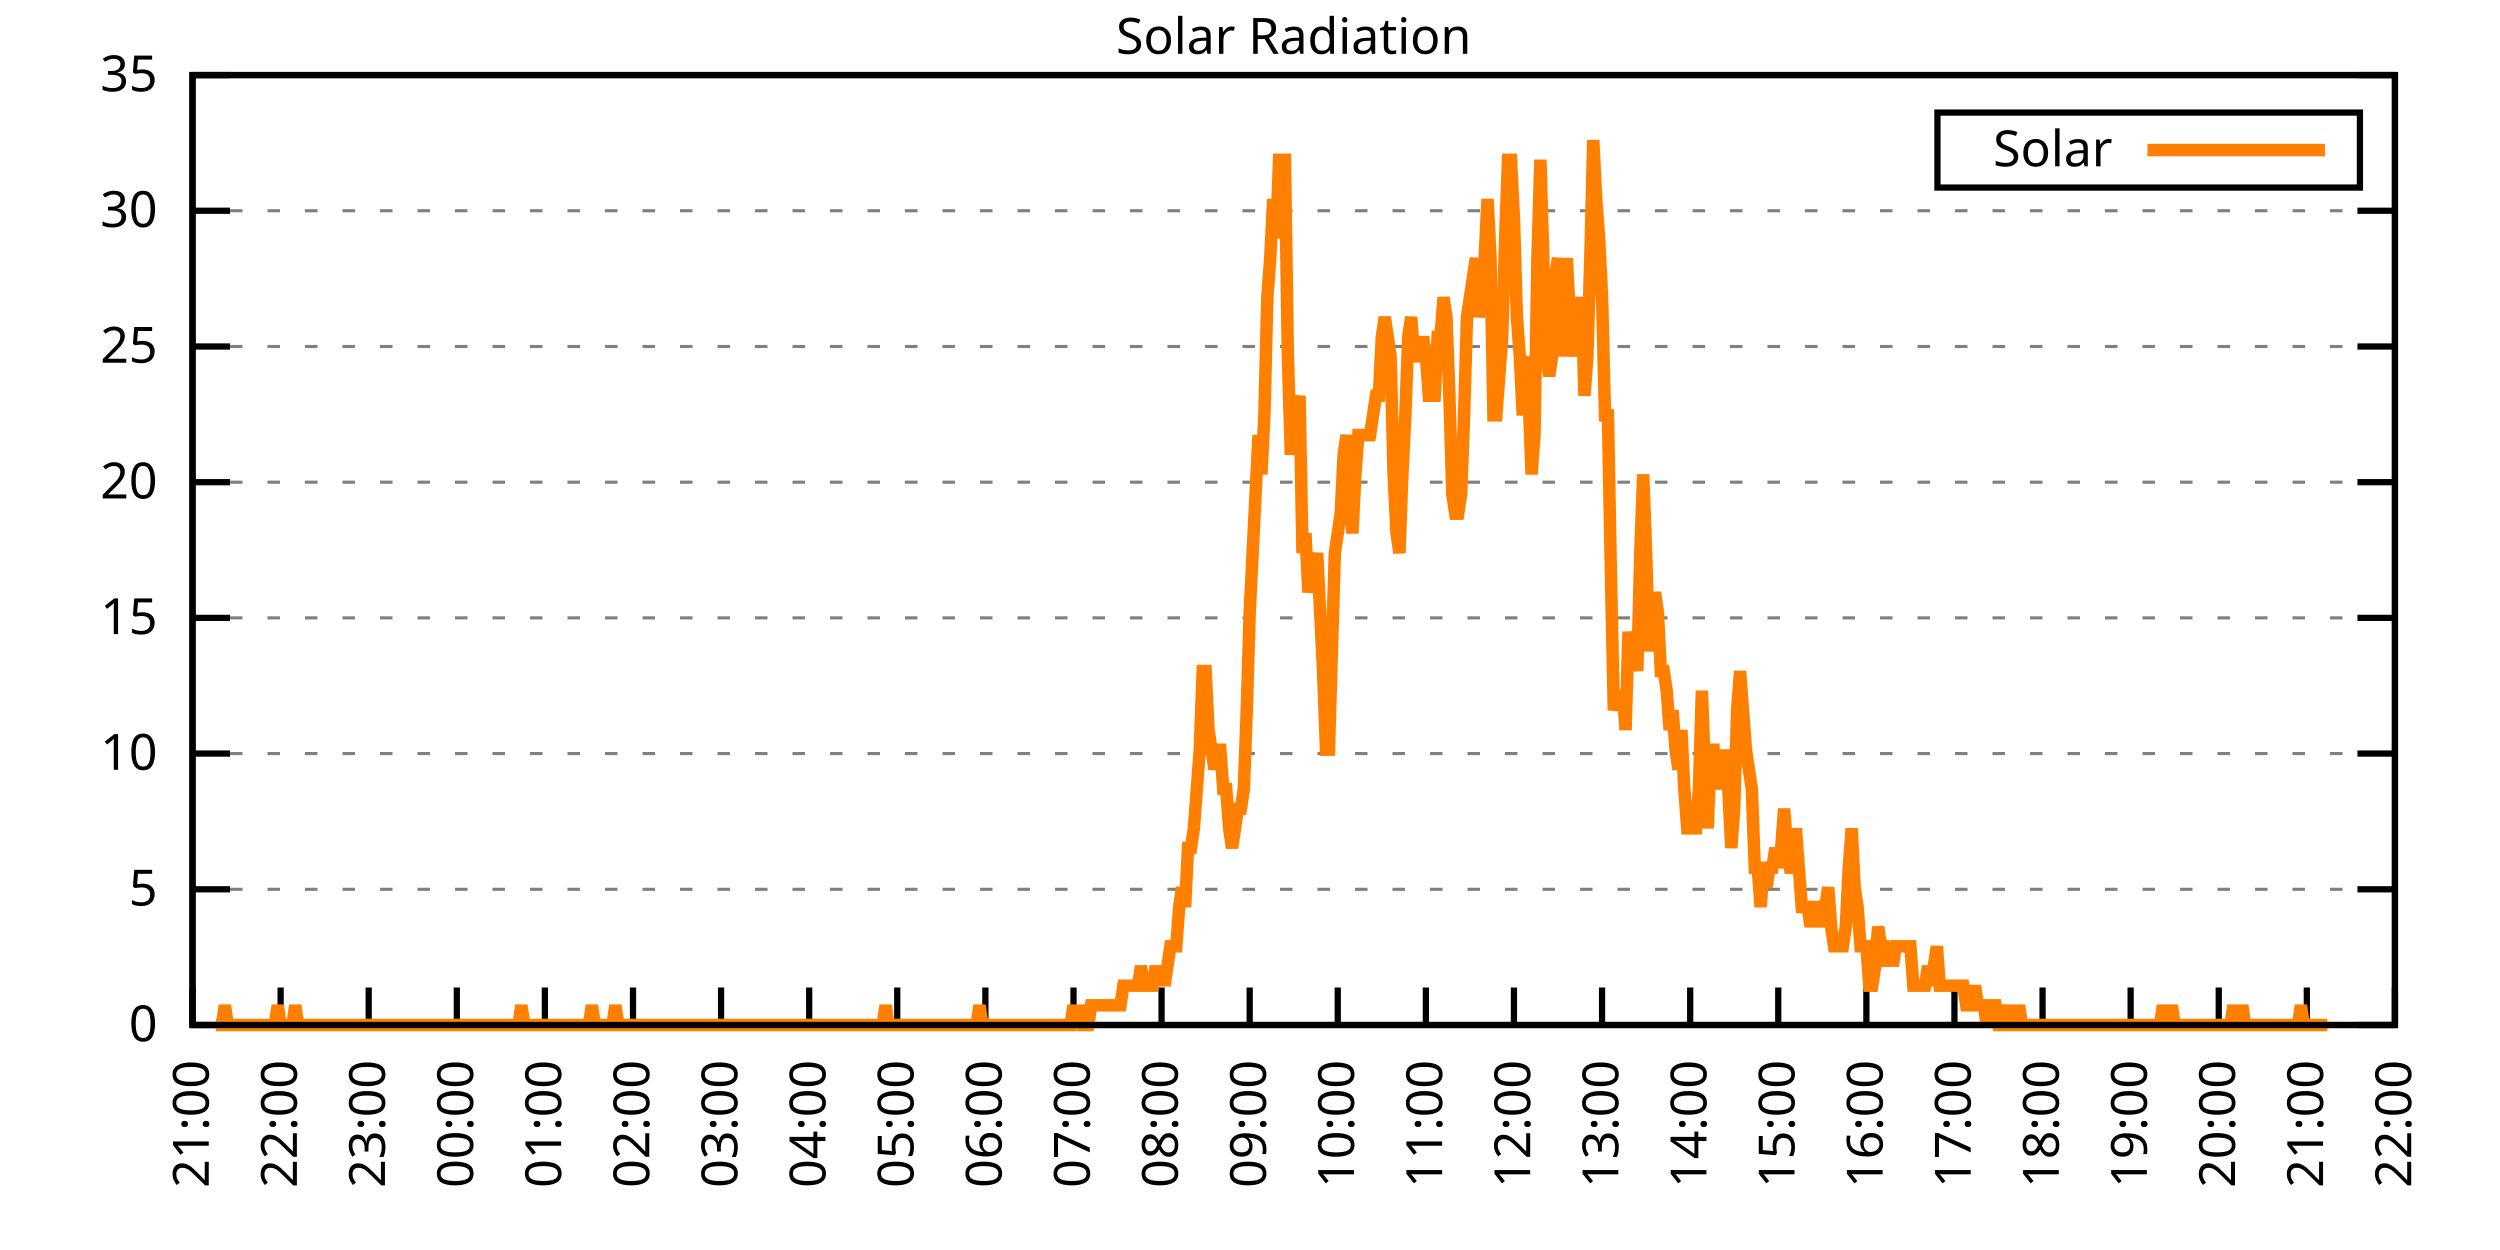
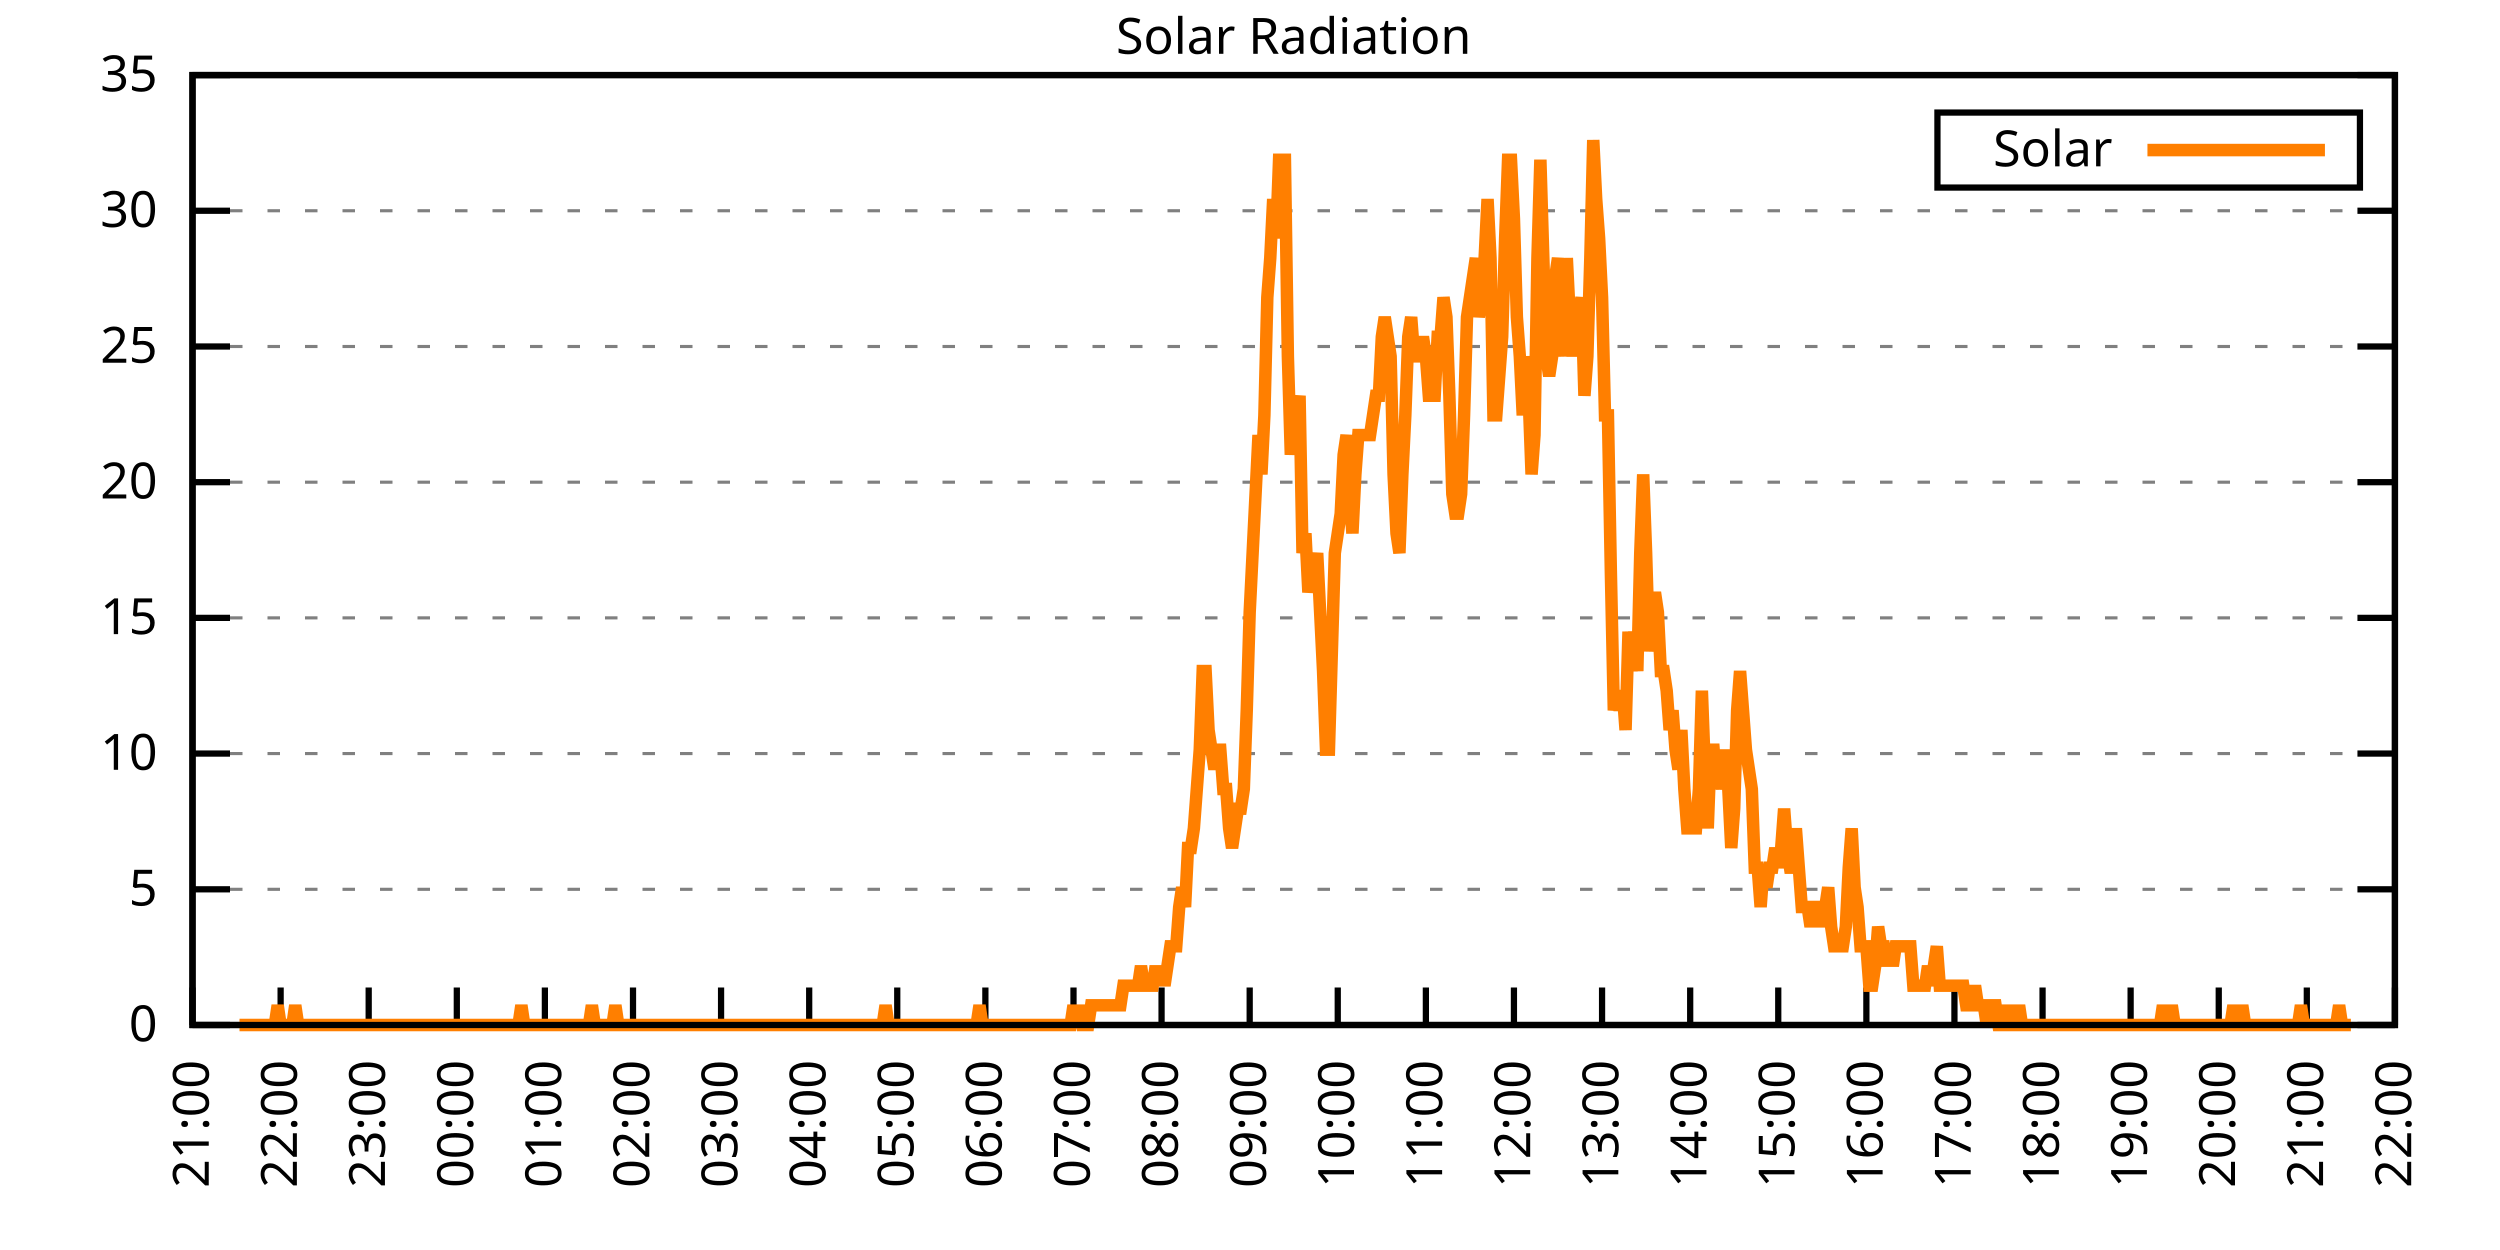
<svg xmlns="http://www.w3.org/2000/svg" xmlns:xlink="http://www.w3.org/1999/xlink" width="400" height="200" viewBox="0 0 400 200">
  <g id="gnuplot_canvas">
    <rect x="0" y="0" width="400" height="200" fill="none" />
    <defs>
      <circle id="gpDot" r="0.5" stroke-width="0.5" stroke="currentColor" />
      <path id="gpPt0" stroke-width="0.333" stroke="currentColor" d="M-1,0 h2 M0,-1 v2" />
      <path id="gpPt1" stroke-width="0.333" stroke="currentColor" d="M-1,-1 L1,1 M1,-1 L-1,1" />
      <path id="gpPt2" stroke-width="0.333" stroke="currentColor" d="M-1,0 L1,0 M0,-1 L0,1 M-1,-1 L1,1 M-1,1 L1,-1" />
      <rect id="gpPt3" stroke-width="0.333" stroke="currentColor" x="-1" y="-1" width="2" height="2" />
      <rect id="gpPt4" stroke-width="0.333" stroke="currentColor" fill="currentColor" x="-1" y="-1" width="2" height="2" />
      <circle id="gpPt5" stroke-width="0.333" stroke="currentColor" cx="0" cy="0" r="1" />
      <use xlink:href="#gpPt5" id="gpPt6" fill="currentColor" stroke="none" />
      <path id="gpPt7" stroke-width="0.333" stroke="currentColor" d="M0,-1.33 L-1.33,0.67 L1.33,0.67 z" />
      <use xlink:href="#gpPt7" id="gpPt8" fill="currentColor" stroke="none" />
      <use xlink:href="#gpPt7" id="gpPt9" stroke="currentColor" transform="rotate(180)" />
      <use xlink:href="#gpPt9" id="gpPt10" fill="currentColor" stroke="none" />
      <use xlink:href="#gpPt3" id="gpPt11" stroke="currentColor" transform="rotate(45)" />
      <use xlink:href="#gpPt11" id="gpPt12" fill="currentColor" stroke="none" />
      <path id="gpPt13" stroke-width="0.333" stroke="currentColor" d="M0,1.330 L1.265,0.411 L0.782,-1.067 L-0.782,-1.076 L-1.265,0.411 z" />
      <use xlink:href="#gpPt13" id="gpPt14" fill="currentColor" stroke="none" />
      <filter id="textbox" filterUnits="objectBoundingBox" x="0" y="0" height="1" width="1">
        <feFlood flood-color="white" flood-opacity="1" result="bgnd" />
        <feComposite in="SourceGraphic" in2="bgnd" operator="atop" />
      </filter>
      <filter id="greybox" filterUnits="objectBoundingBox" x="0" y="0" height="1" width="1">
        <feFlood flood-color="lightgrey" flood-opacity="1" result="grey" />
        <feComposite in="SourceGraphic" in2="grey" operator="atop" />
      </filter>
    </defs>
    <g fill="none" color="white" stroke="currentColor" stroke-width="1.00" stroke-linecap="butt" stroke-linejoin="miter">
</g>
    <g fill="none" color="black" stroke="currentColor" stroke-width="1.00" stroke-linecap="butt" stroke-linejoin="miter">
      <g stroke="none" shape-rendering="crispEdges">
        <polygon fill="rgb(255, 255, 255)" points="30.80,164.00 383.18,164.00 383.18,12.02 30.80,12.02 " />
      </g>
    </g>
    <g fill="none" color="black" stroke="currentColor" stroke-width="1.00" stroke-linecap="butt" stroke-linejoin="miter">
</g>
    <g fill="none" color="black" stroke="black" stroke-width="0.50" stroke-linecap="butt" stroke-linejoin="miter">
</g>
    <g fill="none" color="gray" stroke="currentColor" stroke-width="0.50" stroke-linecap="butt" stroke-linejoin="miter">
      <path stroke="gray" stroke-dasharray="2,4" class="gridline" d="M30.80,164.00 L383.19,164.00  " />
    </g>
    <g fill="none" color="gray" stroke="gray" stroke-width="1.00" stroke-linecap="butt" stroke-linejoin="miter">
</g>
    <g fill="none" color="black" stroke="currentColor" stroke-width="1.00" stroke-linecap="butt" stroke-linejoin="miter">
      <path stroke="black" d="M30.80,164.00 L36.80,164.00 M383.19,164.00 L377.19,164.00  " />
      <g transform="translate(25.20,166.60)" stroke="none" fill="black" font-family="Sans" font-size="8.00" text-anchor="end">
        <text>
          <tspan font-family="Sans"> 0</tspan>
        </text>
      </g>
    </g>
    <g fill="none" color="black" stroke="currentColor" stroke-width="1.00" stroke-linecap="butt" stroke-linejoin="miter">
</g>
    <g fill="none" color="black" stroke="black" stroke-width="0.50" stroke-linecap="butt" stroke-linejoin="miter">
</g>
    <g fill="none" color="gray" stroke="currentColor" stroke-width="0.50" stroke-linecap="butt" stroke-linejoin="miter">
      <path stroke="gray" stroke-dasharray="2,4" class="gridline" d="M30.80,142.29 L383.19,142.29  " />
    </g>
    <g fill="none" color="gray" stroke="gray" stroke-width="1.00" stroke-linecap="butt" stroke-linejoin="miter">
</g>
    <g fill="none" color="black" stroke="currentColor" stroke-width="1.00" stroke-linecap="butt" stroke-linejoin="miter">
      <path stroke="black" d="M30.80,142.29 L36.80,142.29 M383.19,142.29 L377.19,142.29  " />
      <g transform="translate(25.20,144.89)" stroke="none" fill="black" font-family="Sans" font-size="8.00" text-anchor="end">
        <text>
          <tspan font-family="Sans"> 5</tspan>
        </text>
      </g>
    </g>
    <g fill="none" color="black" stroke="currentColor" stroke-width="1.00" stroke-linecap="butt" stroke-linejoin="miter">
</g>
    <g fill="none" color="black" stroke="black" stroke-width="0.50" stroke-linecap="butt" stroke-linejoin="miter">
</g>
    <g fill="none" color="gray" stroke="currentColor" stroke-width="0.50" stroke-linecap="butt" stroke-linejoin="miter">
      <path stroke="gray" stroke-dasharray="2,4" class="gridline" d="M30.80,120.57 L383.19,120.57  " />
    </g>
    <g fill="none" color="gray" stroke="gray" stroke-width="1.00" stroke-linecap="butt" stroke-linejoin="miter">
</g>
    <g fill="none" color="black" stroke="currentColor" stroke-width="1.00" stroke-linecap="butt" stroke-linejoin="miter">
      <path stroke="black" d="M30.80,120.57 L36.80,120.57 M383.19,120.57 L377.19,120.57  " />
      <g transform="translate(25.20,123.17)" stroke="none" fill="black" font-family="Sans" font-size="8.00" text-anchor="end">
        <text>
          <tspan font-family="Sans"> 10</tspan>
        </text>
      </g>
    </g>
    <g fill="none" color="black" stroke="currentColor" stroke-width="1.00" stroke-linecap="butt" stroke-linejoin="miter">
</g>
    <g fill="none" color="black" stroke="black" stroke-width="0.50" stroke-linecap="butt" stroke-linejoin="miter">
</g>
    <g fill="none" color="gray" stroke="currentColor" stroke-width="0.50" stroke-linecap="butt" stroke-linejoin="miter">
      <path stroke="gray" stroke-dasharray="2,4" class="gridline" d="M30.80,98.86 L383.19,98.86  " />
    </g>
    <g fill="none" color="gray" stroke="gray" stroke-width="1.00" stroke-linecap="butt" stroke-linejoin="miter">
</g>
    <g fill="none" color="black" stroke="currentColor" stroke-width="1.00" stroke-linecap="butt" stroke-linejoin="miter">
      <path stroke="black" d="M30.80,98.86 L36.80,98.86 M383.19,98.86 L377.19,98.86  " />
      <g transform="translate(25.20,101.46)" stroke="none" fill="black" font-family="Sans" font-size="8.00" text-anchor="end">
        <text>
          <tspan font-family="Sans"> 15</tspan>
        </text>
      </g>
    </g>
    <g fill="none" color="black" stroke="currentColor" stroke-width="1.00" stroke-linecap="butt" stroke-linejoin="miter">
</g>
    <g fill="none" color="black" stroke="black" stroke-width="0.50" stroke-linecap="butt" stroke-linejoin="miter">
</g>
    <g fill="none" color="gray" stroke="currentColor" stroke-width="0.50" stroke-linecap="butt" stroke-linejoin="miter">
      <path stroke="gray" stroke-dasharray="2,4" class="gridline" d="M30.80,77.15 L383.19,77.15  " />
    </g>
    <g fill="none" color="gray" stroke="gray" stroke-width="1.00" stroke-linecap="butt" stroke-linejoin="miter">
</g>
    <g fill="none" color="black" stroke="currentColor" stroke-width="1.00" stroke-linecap="butt" stroke-linejoin="miter">
      <path stroke="black" d="M30.80,77.15 L36.80,77.15 M383.19,77.15 L377.19,77.15  " />
      <g transform="translate(25.20,79.75)" stroke="none" fill="black" font-family="Sans" font-size="8.00" text-anchor="end">
        <text>
          <tspan font-family="Sans"> 20</tspan>
        </text>
      </g>
    </g>
    <g fill="none" color="black" stroke="currentColor" stroke-width="1.00" stroke-linecap="butt" stroke-linejoin="miter">
</g>
    <g fill="none" color="black" stroke="black" stroke-width="0.50" stroke-linecap="butt" stroke-linejoin="miter">
</g>
    <g fill="none" color="gray" stroke="currentColor" stroke-width="0.50" stroke-linecap="butt" stroke-linejoin="miter">
      <path stroke="gray" stroke-dasharray="2,4" class="gridline" d="M30.80,55.44 L383.19,55.44  " />
    </g>
    <g fill="none" color="gray" stroke="gray" stroke-width="1.00" stroke-linecap="butt" stroke-linejoin="miter">
</g>
    <g fill="none" color="black" stroke="currentColor" stroke-width="1.00" stroke-linecap="butt" stroke-linejoin="miter">
      <path stroke="black" d="M30.80,55.44 L36.80,55.44 M383.19,55.44 L377.19,55.44  " />
      <g transform="translate(25.20,58.04)" stroke="none" fill="black" font-family="Sans" font-size="8.00" text-anchor="end">
        <text>
          <tspan font-family="Sans"> 25</tspan>
        </text>
      </g>
    </g>
    <g fill="none" color="black" stroke="currentColor" stroke-width="1.00" stroke-linecap="butt" stroke-linejoin="miter">
</g>
    <g fill="none" color="black" stroke="black" stroke-width="0.50" stroke-linecap="butt" stroke-linejoin="miter">
</g>
    <g fill="none" color="gray" stroke="currentColor" stroke-width="0.50" stroke-linecap="butt" stroke-linejoin="miter">
      <path stroke="gray" stroke-dasharray="2,4" class="gridline" d="M30.80,33.72 L383.19,33.72  " />
    </g>
    <g fill="none" color="gray" stroke="gray" stroke-width="1.00" stroke-linecap="butt" stroke-linejoin="miter">
</g>
    <g fill="none" color="black" stroke="currentColor" stroke-width="1.00" stroke-linecap="butt" stroke-linejoin="miter">
      <path stroke="black" d="M30.80,33.72 L36.80,33.72 M383.19,33.72 L377.19,33.72  " />
      <g transform="translate(25.20,36.32)" stroke="none" fill="black" font-family="Sans" font-size="8.00" text-anchor="end">
        <text>
          <tspan font-family="Sans"> 30</tspan>
        </text>
      </g>
    </g>
    <g fill="none" color="black" stroke="currentColor" stroke-width="1.00" stroke-linecap="butt" stroke-linejoin="miter">
</g>
    <g fill="none" color="black" stroke="black" stroke-width="0.50" stroke-linecap="butt" stroke-linejoin="miter">
</g>
    <g fill="none" color="gray" stroke="currentColor" stroke-width="0.50" stroke-linecap="butt" stroke-linejoin="miter">
      <path stroke="gray" stroke-dasharray="2,4" class="gridline" d="M30.80,12.01 L383.19,12.01  " />
    </g>
    <g fill="none" color="gray" stroke="gray" stroke-width="1.00" stroke-linecap="butt" stroke-linejoin="miter">
</g>
    <g fill="none" color="black" stroke="currentColor" stroke-width="1.00" stroke-linecap="butt" stroke-linejoin="miter">
      <path stroke="black" d="M30.80,12.01 L36.80,12.01 M383.19,12.01 L377.19,12.01  " />
      <g transform="translate(25.20,14.61)" stroke="none" fill="black" font-family="Sans" font-size="8.00" text-anchor="end">
        <text>
          <tspan font-family="Sans"> 35</tspan>
        </text>
      </g>
    </g>
    <g fill="none" color="black" stroke="currentColor" stroke-width="1.00" stroke-linecap="butt" stroke-linejoin="miter">
      <path stroke="black" d="M30.80,164.00 L30.80,158.00  " />
      <g transform="translate(33.40,169.60) rotate(270.00)" stroke="none" fill="black" font-family="Sans" font-size="8.00" text-anchor="end">
        <text>
          <tspan font-family="Sans">21:00</tspan>
        </text>
      </g>
    </g>
    <g fill="none" color="black" stroke="currentColor" stroke-width="1.00" stroke-linecap="butt" stroke-linejoin="miter">
      <path stroke="black" d="M44.90,164.00 L44.90,158.00  " />
      <g transform="translate(47.50,169.60) rotate(270.00)" stroke="none" fill="black" font-family="Sans" font-size="8.00" text-anchor="end">
        <text>
          <tspan font-family="Sans">22:00</tspan>
        </text>
      </g>
    </g>
    <g fill="none" color="black" stroke="currentColor" stroke-width="1.00" stroke-linecap="butt" stroke-linejoin="miter">
      <path stroke="black" d="M58.99,164.00 L58.99,158.00  " />
      <g transform="translate(61.59,169.60) rotate(270.00)" stroke="none" fill="black" font-family="Sans" font-size="8.00" text-anchor="end">
        <text>
          <tspan font-family="Sans">23:00</tspan>
        </text>
      </g>
    </g>
    <g fill="none" color="black" stroke="currentColor" stroke-width="1.00" stroke-linecap="butt" stroke-linejoin="miter">
      <path stroke="black" d="M73.09,164.00 L73.09,158.00  " />
      <g transform="translate(75.69,169.60) rotate(270.00)" stroke="none" fill="black" font-family="Sans" font-size="8.00" text-anchor="end">
        <text>
          <tspan font-family="Sans">00:00</tspan>
        </text>
      </g>
    </g>
    <g fill="none" color="black" stroke="currentColor" stroke-width="1.00" stroke-linecap="butt" stroke-linejoin="miter">
      <path stroke="black" d="M87.18,164.00 L87.18,158.00  " />
      <g transform="translate(89.78,169.60) rotate(270.00)" stroke="none" fill="black" font-family="Sans" font-size="8.00" text-anchor="end">
        <text>
          <tspan font-family="Sans">01:00</tspan>
        </text>
      </g>
    </g>
    <g fill="none" color="black" stroke="currentColor" stroke-width="1.00" stroke-linecap="butt" stroke-linejoin="miter">
      <path stroke="black" d="M101.28,164.00 L101.28,158.00  " />
      <g transform="translate(103.88,169.60) rotate(270.00)" stroke="none" fill="black" font-family="Sans" font-size="8.00" text-anchor="end">
        <text>
          <tspan font-family="Sans">02:00</tspan>
        </text>
      </g>
    </g>
    <g fill="none" color="black" stroke="currentColor" stroke-width="1.00" stroke-linecap="butt" stroke-linejoin="miter">
      <path stroke="black" d="M115.37,164.00 L115.37,158.00  " />
      <g transform="translate(117.97,169.60) rotate(270.00)" stroke="none" fill="black" font-family="Sans" font-size="8.00" text-anchor="end">
        <text>
          <tspan font-family="Sans">03:00</tspan>
        </text>
      </g>
    </g>
    <g fill="none" color="black" stroke="currentColor" stroke-width="1.00" stroke-linecap="butt" stroke-linejoin="miter">
      <path stroke="black" d="M129.47,164.00 L129.47,158.00  " />
      <g transform="translate(132.07,169.60) rotate(270.00)" stroke="none" fill="black" font-family="Sans" font-size="8.00" text-anchor="end">
        <text>
          <tspan font-family="Sans">04:00</tspan>
        </text>
      </g>
    </g>
    <g fill="none" color="black" stroke="currentColor" stroke-width="1.00" stroke-linecap="butt" stroke-linejoin="miter">
      <path stroke="black" d="M143.56,164.00 L143.56,158.00  " />
      <g transform="translate(146.16,169.60) rotate(270.00)" stroke="none" fill="black" font-family="Sans" font-size="8.00" text-anchor="end">
        <text>
          <tspan font-family="Sans">05:00</tspan>
        </text>
      </g>
    </g>
    <g fill="none" color="black" stroke="currentColor" stroke-width="1.00" stroke-linecap="butt" stroke-linejoin="miter">
      <path stroke="black" d="M157.66,164.00 L157.66,158.00  " />
      <g transform="translate(160.26,169.60) rotate(270.00)" stroke="none" fill="black" font-family="Sans" font-size="8.00" text-anchor="end">
        <text>
          <tspan font-family="Sans">06:00</tspan>
        </text>
      </g>
    </g>
    <g fill="none" color="black" stroke="currentColor" stroke-width="1.00" stroke-linecap="butt" stroke-linejoin="miter">
      <path stroke="black" d="M171.76,164.00 L171.76,158.00  " />
      <g transform="translate(174.36,169.60) rotate(270.00)" stroke="none" fill="black" font-family="Sans" font-size="8.00" text-anchor="end">
        <text>
          <tspan font-family="Sans">07:00</tspan>
        </text>
      </g>
    </g>
    <g fill="none" color="black" stroke="currentColor" stroke-width="1.00" stroke-linecap="butt" stroke-linejoin="miter">
      <path stroke="black" d="M185.85,164.00 L185.85,158.00  " />
      <g transform="translate(188.45,169.60) rotate(270.00)" stroke="none" fill="black" font-family="Sans" font-size="8.00" text-anchor="end">
        <text>
          <tspan font-family="Sans">08:00</tspan>
        </text>
      </g>
    </g>
    <g fill="none" color="black" stroke="currentColor" stroke-width="1.00" stroke-linecap="butt" stroke-linejoin="miter">
      <path stroke="black" d="M199.95,164.00 L199.95,158.00  " />
      <g transform="translate(202.55,169.60) rotate(270.00)" stroke="none" fill="black" font-family="Sans" font-size="8.00" text-anchor="end">
        <text>
          <tspan font-family="Sans">09:00</tspan>
        </text>
      </g>
    </g>
    <g fill="none" color="black" stroke="currentColor" stroke-width="1.00" stroke-linecap="butt" stroke-linejoin="miter">
      <path stroke="black" d="M214.04,164.00 L214.04,158.00  " />
      <g transform="translate(216.64,169.60) rotate(270.00)" stroke="none" fill="black" font-family="Sans" font-size="8.00" text-anchor="end">
        <text>
          <tspan font-family="Sans">10:00</tspan>
        </text>
      </g>
    </g>
    <g fill="none" color="black" stroke="currentColor" stroke-width="1.00" stroke-linecap="butt" stroke-linejoin="miter">
      <path stroke="black" d="M228.14,164.00 L228.14,158.00  " />
      <g transform="translate(230.74,169.60) rotate(270.00)" stroke="none" fill="black" font-family="Sans" font-size="8.00" text-anchor="end">
        <text>
          <tspan font-family="Sans">11:00</tspan>
        </text>
      </g>
    </g>
    <g fill="none" color="black" stroke="currentColor" stroke-width="1.00" stroke-linecap="butt" stroke-linejoin="miter">
      <path stroke="black" d="M242.23,164.00 L242.23,158.00  " />
      <g transform="translate(244.83,169.60) rotate(270.00)" stroke="none" fill="black" font-family="Sans" font-size="8.00" text-anchor="end">
        <text>
          <tspan font-family="Sans">12:00</tspan>
        </text>
      </g>
    </g>
    <g fill="none" color="black" stroke="currentColor" stroke-width="1.00" stroke-linecap="butt" stroke-linejoin="miter">
      <path stroke="black" d="M256.33,164.00 L256.33,158.00  " />
      <g transform="translate(258.93,169.60) rotate(270.00)" stroke="none" fill="black" font-family="Sans" font-size="8.00" text-anchor="end">
        <text>
          <tspan font-family="Sans">13:00</tspan>
        </text>
      </g>
    </g>
    <g fill="none" color="black" stroke="currentColor" stroke-width="1.00" stroke-linecap="butt" stroke-linejoin="miter">
      <path stroke="black" d="M270.43,164.00 L270.43,158.00  " />
      <g transform="translate(273.03,169.60) rotate(270.00)" stroke="none" fill="black" font-family="Sans" font-size="8.00" text-anchor="end">
        <text>
          <tspan font-family="Sans">14:00</tspan>
        </text>
      </g>
    </g>
    <g fill="none" color="black" stroke="currentColor" stroke-width="1.00" stroke-linecap="butt" stroke-linejoin="miter">
      <path stroke="black" d="M284.52,164.00 L284.52,158.00  " />
      <g transform="translate(287.12,169.60) rotate(270.00)" stroke="none" fill="black" font-family="Sans" font-size="8.00" text-anchor="end">
        <text>
          <tspan font-family="Sans">15:00</tspan>
        </text>
      </g>
    </g>
    <g fill="none" color="black" stroke="currentColor" stroke-width="1.00" stroke-linecap="butt" stroke-linejoin="miter">
      <path stroke="black" d="M298.62,164.00 L298.62,158.00  " />
      <g transform="translate(301.22,169.60) rotate(270.00)" stroke="none" fill="black" font-family="Sans" font-size="8.00" text-anchor="end">
        <text>
          <tspan font-family="Sans">16:00</tspan>
        </text>
      </g>
    </g>
    <g fill="none" color="black" stroke="currentColor" stroke-width="1.00" stroke-linecap="butt" stroke-linejoin="miter">
      <path stroke="black" d="M312.71,164.00 L312.71,158.00  " />
      <g transform="translate(315.31,169.60) rotate(270.00)" stroke="none" fill="black" font-family="Sans" font-size="8.00" text-anchor="end">
        <text>
          <tspan font-family="Sans">17:00</tspan>
        </text>
      </g>
    </g>
    <g fill="none" color="black" stroke="currentColor" stroke-width="1.00" stroke-linecap="butt" stroke-linejoin="miter">
      <path stroke="black" d="M326.81,164.00 L326.81,158.00  " />
      <g transform="translate(329.41,169.60) rotate(270.00)" stroke="none" fill="black" font-family="Sans" font-size="8.00" text-anchor="end">
        <text>
          <tspan font-family="Sans">18:00</tspan>
        </text>
      </g>
    </g>
    <g fill="none" color="black" stroke="currentColor" stroke-width="1.00" stroke-linecap="butt" stroke-linejoin="miter">
      <path stroke="black" d="M340.90,164.00 L340.90,158.00  " />
      <g transform="translate(343.50,169.60) rotate(270.00)" stroke="none" fill="black" font-family="Sans" font-size="8.00" text-anchor="end">
        <text>
          <tspan font-family="Sans">19:00</tspan>
        </text>
      </g>
    </g>
    <g fill="none" color="black" stroke="currentColor" stroke-width="1.00" stroke-linecap="butt" stroke-linejoin="miter">
      <path stroke="black" d="M355.00,164.00 L355.00,158.00  " />
      <g transform="translate(357.60,169.60) rotate(270.00)" stroke="none" fill="black" font-family="Sans" font-size="8.00" text-anchor="end">
        <text>
          <tspan font-family="Sans">20:00</tspan>
        </text>
      </g>
    </g>
    <g fill="none" color="black" stroke="currentColor" stroke-width="1.00" stroke-linecap="butt" stroke-linejoin="miter">
      <path stroke="black" d="M369.09,164.00 L369.09,158.00  " />
      <g transform="translate(371.69,169.60) rotate(270.00)" stroke="none" fill="black" font-family="Sans" font-size="8.00" text-anchor="end">
        <text>
          <tspan font-family="Sans">21:00</tspan>
        </text>
      </g>
    </g>
    <g fill="none" color="black" stroke="currentColor" stroke-width="1.00" stroke-linecap="butt" stroke-linejoin="miter">
      <path stroke="black" d="M383.19,164.00 L383.19,158.00  " />
      <g transform="translate(385.79,169.60) rotate(270.00)" stroke="none" fill="black" font-family="Sans" font-size="8.00" text-anchor="end">
        <text>
          <tspan font-family="Sans">22:00</tspan>
        </text>
      </g>
    </g>
    <g fill="none" color="black" stroke="currentColor" stroke-width="1.00" stroke-linecap="butt" stroke-linejoin="miter">
</g>
    <g fill="none" color="black" stroke="currentColor" stroke-width="1.00" stroke-linecap="butt" stroke-linejoin="miter">
      <path stroke="black" d="M30.80,12.01 L30.80,164.00 L383.19,164.00 L383.19,12.01 L30.80,12.01 Z  " />
    </g>
    <g fill="none" color="black" stroke="currentColor" stroke-width="1.00" stroke-linecap="butt" stroke-linejoin="miter">
</g>
    <g fill="none" color="black" stroke="currentColor" stroke-width="1.00" stroke-linecap="butt" stroke-linejoin="miter">
      <path stroke="black" d="M309.99,30.01 L309.99,18.01 L377.59,18.01 L377.59,30.01 L309.99,30.01 Z  " />
    </g>
    <g id="Solar_Radiation_plot_1">
      <g fill="none" color="white" stroke="black" stroke-width="2.00" stroke-linecap="butt" stroke-linejoin="miter">
</g>
      <g fill="none" color="black" stroke="currentColor" stroke-width="2.00" stroke-linecap="butt" stroke-linejoin="miter">
        <g transform="translate(337.99,26.61)" stroke="none" fill="black" font-family="Sans" font-size="8.00" text-anchor="end">
          <text>
            <tspan font-family="Sans">Solar</tspan>
          </text>
        </g>
      </g>
      <g fill="none" color="black" stroke="currentColor" stroke-width="2.00" stroke-linecap="butt" stroke-linejoin="miter">
-         <path stroke="rgb(255, 127,   0)" d="M343.59,24.01 L371.99,24.01 M34.56,164.00 L35.03,164.00 L35.50,164.00 L35.97,160.85 L36.44,164.00 L36.91,164.00   L37.38,164.00 L37.85,164.00 L38.32,164.00 L38.79,164.00 L39.26,164.00 L39.73,164.00 L40.20,164.00 L40.67,164.00   L41.14,164.00 L41.61,164.00 L42.08,164.00 L42.55,164.00 L43.02,164.00 L43.49,164.00 L43.96,164.00 L44.43,160.85   L44.90,164.00 L45.37,164.00 L45.84,164.00 L46.31,164.00 L46.78,164.00 L47.24,160.85 L47.71,164.00 L48.18,164.00   L48.65,164.00 L49.12,164.00 L49.59,164.00 L50.06,164.00 L50.53,164.00 L51.00,164.00 L51.47,164.00 L51.94,164.00   L52.41,164.00 L52.88,164.00 L53.35,164.00 L53.82,164.00 L54.29,164.00 L54.76,164.00 L55.23,164.00 L55.70,164.00   L56.17,164.00 L56.64,164.00 L57.11,164.00 L57.58,164.00 L58.05,164.00 L58.52,164.00 L58.99,164.00 L59.46,164.00   L59.93,164.00 L60.40,164.00 L60.87,164.00 L61.34,164.00 L61.81,164.00 L62.28,164.00 L62.75,164.00 L63.22,164.00   L63.69,164.00 L64.16,164.00 L64.63,164.00 L65.10,164.00 L65.57,164.00 L66.04,164.00 L66.51,164.00 L66.98,164.00   L67.45,164.00 L67.92,164.00 L68.39,164.00 L68.86,164.00 L69.33,164.00 L69.80,164.00 L70.27,164.00 L70.74,164.00   L71.21,164.00 L71.68,164.00 L72.15,164.00 L72.62,164.00 L73.09,164.00 L73.56,164.00 L74.03,164.00 L74.50,164.00   L74.97,164.00 L75.44,164.00 L75.91,164.00 L76.38,164.00 L76.85,164.00 L77.32,164.00 L77.79,164.00 L78.26,164.00   L78.73,164.00 L79.19,164.00 L79.66,164.00 L80.13,164.00 L80.60,164.00 L81.07,164.00 L81.54,164.00 L82.01,164.00   L82.48,164.00 L82.95,164.00 L83.42,160.85 L83.89,164.00 L84.36,164.00 L84.83,164.00 L85.30,164.00 L85.77,164.00   L86.24,164.00 L86.71,164.00 L87.18,164.00 L87.65,164.00 L88.12,164.00 L88.59,164.00 L89.06,164.00 L89.53,164.00   L90.00,164.00 L90.47,164.00 L90.94,164.00 L91.41,164.00 L91.88,164.00 L92.35,164.00 L92.82,164.00 L93.29,164.00   L93.76,164.00 L94.23,164.00 L94.70,160.85 L95.17,164.00 L95.64,164.00 L96.11,164.00 L96.58,164.00 L97.05,164.00   L97.52,164.00 L97.99,164.00 L98.46,160.85 L98.93,164.00 L99.40,164.00 L99.87,164.00 L100.34,164.00 L100.81,164.00   L101.28,164.00 L101.75,164.00 L102.22,164.00 L102.69,164.00 L103.16,164.00 L103.63,164.00 L104.10,164.00 L104.57,164.00   L105.04,164.00 L105.51,164.00 L105.98,164.00 L106.45,164.00 L106.92,164.00 L107.39,164.00 L107.86,164.00 L108.33,164.00   L108.80,164.00 L109.27,164.00 L109.74,164.00 L110.21,164.00 L110.68,164.00 L111.14,164.00 L111.61,164.00 L112.08,164.00   L112.55,164.00 L113.02,164.00 L113.49,164.00 L113.96,164.00 L114.43,164.00 L114.90,164.00 L115.37,164.00 L115.84,164.00   L116.31,164.00 L116.78,164.00 L117.25,164.00 L117.72,164.00 L118.19,164.00 L118.66,164.00 L119.13,164.00 L119.60,164.00   L120.07,164.00 L120.54,164.00 L121.01,164.00 L121.48,164.00 L121.95,164.00 L122.42,164.00 L122.89,164.00 L123.36,164.00   L123.83,164.00 L124.30,164.00 L124.77,164.00 L125.24,164.00 L125.71,164.00 L126.18,164.00 L126.65,164.00 L127.12,164.00   L127.59,164.00 L128.06,164.00 L128.53,164.00 L129.00,164.00 L129.47,164.00 L129.94,164.00 L130.41,164.00 L130.88,164.00   L131.35,164.00 L131.82,164.00 L132.29,164.00 L132.76,164.00 L133.23,164.00 L133.70,164.00 L134.17,164.00 L134.64,164.00   L135.11,164.00 L135.58,164.00 L136.05,164.00 L136.52,164.00 L136.99,164.00 L137.46,164.00 L137.93,164.00 L138.40,164.00   L138.87,164.00 L139.34,164.00 L139.81,164.00 L140.28,164.00 L140.75,164.00 L141.22,164.00 L141.69,160.85 L142.16,164.00   L142.63,164.00 L143.09,164.00 L143.56,164.00 L144.03,164.00 L144.50,164.00 L144.97,164.00 L145.44,164.00 L145.91,164.00   L146.38,164.00 L146.85,164.00 L147.32,164.00 L147.79,164.00 L148.26,164.00 L148.73,164.00 L149.20,164.00 L149.67,164.00   L150.14,164.00 L150.61,164.00 L151.08,164.00 L151.55,164.00 L152.02,164.00 L152.49,164.00 L152.96,164.00 L153.43,164.00   L153.90,164.00 L154.37,164.00 L154.84,164.00 L155.31,164.00 L155.78,164.00 L156.25,164.00 L156.72,160.85 L157.19,164.00   L157.66,164.00 L158.13,164.00 L158.60,164.00 L159.07,164.00 L159.54,164.00 L160.01,164.00 L160.48,164.00 L160.95,164.00   L161.42,164.00 L161.89,164.00 L162.36,164.00 L162.83,164.00 L163.30,164.00 L163.77,164.00 L164.24,164.00 L164.71,164.00   L165.18,164.00 L165.65,164.00 L166.12,164.00 L166.59,164.00 L167.06,164.00 L167.53,164.00 L168.00,164.00 L168.47,164.00   L168.94,164.00 L169.41,164.00 L169.88,164.00 L170.35,164.00 L170.82,164.00 L171.29,164.00 L171.76,160.85 L172.23,164.00   L172.70,160.85 L173.17,164.00 L173.64,164.00 L174.11,164.00 L174.58,160.85 L175.04,160.85 L175.51,160.85 L175.98,160.85   L176.45,160.85 L176.92,160.85 L177.39,160.85 L177.86,160.85 L178.33,160.85 L178.80,160.85 L179.27,160.85 L179.74,157.71   L180.21,157.71 L180.68,157.71 L181.15,157.71 L181.62,157.71 L182.09,157.71 L182.56,154.56 L183.03,157.71 L183.50,157.71   L183.97,157.71 L184.44,157.71 L184.91,154.56 L185.38,157.71 L185.85,154.56 L186.32,157.71 L186.79,154.56 L187.26,151.41   L187.73,151.41 L188.20,151.41 L188.67,145.12 L189.14,141.98 L189.61,145.12 L190.08,135.68 L190.55,135.68 L191.02,132.54   L191.49,126.24 L191.96,119.95 L192.43,107.37 L192.90,107.37 L193.37,116.80 L193.84,119.95 L194.31,123.10 L194.78,119.95   L195.25,119.95 L195.72,126.24 L196.19,126.24 L196.66,132.54 L197.13,135.68 L197.60,132.54 L198.07,129.39 L198.54,129.39   L199.01,126.24 L199.48,113.66 L199.95,97.93 L200.42,88.49 L200.89,79.05 L201.36,69.61 L201.83,75.90 L202.30,66.46   L202.77,47.58 L203.24,41.29 L203.71,31.85 L204.18,38.15 L204.65,25.56 L205.12,25.56 L205.59,25.56 L206.06,57.02   L206.53,72.76 L207.00,66.46 L207.46,66.46 L207.93,63.32 L208.40,88.49 L208.87,85.34 L209.34,94.78 L209.81,91.63   L210.28,91.63 L210.75,88.49 L211.22,97.93 L211.69,107.37 L212.16,119.95 L212.63,119.95 L213.10,104.22 L213.57,88.49   L214.04,85.34 L214.51,82.19 L214.98,72.76 L215.45,69.61 L215.92,79.05 L216.39,85.34 L216.86,75.90 L217.33,69.61   L217.80,69.61 L218.27,69.61 L218.74,69.61 L219.21,69.61 L219.68,66.46 L220.15,63.32 L220.62,63.32 L221.09,53.88   L221.56,50.73 L222.03,53.88 L222.50,57.02 L222.97,75.90 L223.44,85.34 L223.91,88.49 L224.38,75.90 L224.85,66.46   L225.32,53.88 L225.79,50.73 L226.26,57.02 L226.73,57.02 L227.20,57.02 L227.67,53.88 L228.14,57.02 L228.61,63.32   L229.08,63.32 L229.55,63.32 L230.02,53.88 L230.49,53.88 L230.96,47.58 L231.43,50.73 L231.90,63.32 L232.37,79.05   L232.84,82.19 L233.31,82.19 L233.78,79.05 L234.25,66.46 L234.72,50.73 L235.19,47.58 L235.66,44.44 L236.13,41.29   L236.60,50.73 L237.07,47.58 L237.54,41.29 L238.01,31.85 L238.48,41.29 L238.95,66.46 L239.41,66.46 L239.88,60.17   L240.35,53.88 L240.82,38.15 L241.29,25.56 L241.76,25.56 L242.23,35.00 L242.70,50.73 L243.17,57.02 L243.64,66.46   L244.11,57.02 L244.58,63.32 L245.05,75.90 L245.52,69.61 L245.99,41.29 L246.46,25.56 L246.93,41.29 L247.40,57.02   L247.87,60.17 L248.34,57.02 L248.81,44.44 L249.28,41.29 L249.75,50.73 L250.22,57.02 L250.69,41.29 L251.16,50.73   L251.63,57.02 L252.10,50.73 L252.57,50.73 L253.04,47.58 L253.51,63.32 L253.98,57.02 L254.45,41.29 L254.92,22.41   L255.39,31.85 L255.86,38.15 L256.33,47.58 L256.80,66.46 L257.27,66.46 L257.74,91.63 L258.21,113.66 L258.68,110.51   L259.15,113.66 L259.62,110.51 L260.09,116.80 L260.56,101.07 L261.03,107.37 L261.50,101.07 L261.97,107.37 L262.44,88.49   L262.91,75.90 L263.38,88.49 L263.85,104.22 L264.32,97.93 L264.79,94.78 L265.26,97.93 L265.73,107.37 L266.20,107.37   L266.67,110.51 L267.14,116.80 L267.61,113.66 L268.08,119.95 L268.55,123.10 L269.02,116.80 L269.49,126.24 L269.96,132.54   L270.43,132.54 L270.90,132.54 L271.36,132.54 L271.83,126.24 L272.30,110.51 L272.77,123.10 L273.24,132.54 L273.71,119.95   L274.18,119.95 L274.65,126.24 L275.12,123.10 L275.59,126.24 L276.06,119.95 L276.53,126.24 L277.00,135.68 L277.47,129.39   L277.94,113.66 L278.41,107.37 L278.88,113.66 L279.35,119.95 L279.82,123.10 L280.29,126.24 L280.76,138.83 L281.23,138.83   L281.70,145.12 L282.17,138.83 L282.64,141.98 L283.11,138.83 L283.58,138.83 L284.05,135.68 L284.52,138.83 L284.99,135.68   L285.46,129.39 L285.93,135.68 L286.40,138.83 L286.87,138.83 L287.34,132.54 L287.81,138.83 L288.28,145.12 L288.75,145.12   L289.22,145.12 L289.69,148.27 L290.16,145.12 L290.63,145.12 L291.10,145.12 L291.57,148.27 L292.04,145.12 L292.51,141.98   L292.98,148.27 L293.45,151.41 L293.92,151.41 L294.39,151.41 L294.86,151.41 L295.33,148.27 L295.80,138.83 L296.27,132.54   L296.74,141.98 L297.21,145.12 L297.68,151.41 L298.15,151.41 L298.62,151.41 L299.09,157.71 L299.56,157.71 L300.03,154.56   L300.50,148.27 L300.97,151.41 L301.44,151.41 L301.91,154.56 L302.38,151.41 L302.85,154.56 L303.31,151.41 L303.78,151.41   L304.25,151.41 L304.72,151.41 L305.19,151.41 L305.66,151.41 L306.13,157.71 L306.60,157.71 L307.07,157.71 L307.54,157.71   L308.01,157.71 L308.48,154.56 L308.95,157.71 L309.42,154.56 L309.89,151.41 L310.36,157.71 L310.83,157.71 L311.30,157.71   L311.77,157.71 L312.24,157.71 L312.71,157.71 L313.18,157.71 L313.65,157.71 L314.12,157.71 L314.59,160.85 L315.06,160.85   L315.53,160.85 L316.00,157.71 L316.47,160.85 L316.94,160.85 L317.41,160.85 L317.88,164.00 L318.35,160.85 L318.82,160.85   L319.29,160.85 L319.76,164.00 L320.23,164.00 L320.70,164.00 L321.17,160.85 L321.64,164.00 L322.11,164.00 L322.58,164.00   L323.05,160.85 L323.52,164.00 L323.99,164.00 L324.46,164.00 L324.93,164.00 L325.40,164.00 L325.87,164.00 L326.34,164.00   L326.81,164.00 L327.28,164.00 L327.75,164.00 L328.22,164.00 L328.69,164.00 L329.16,164.00 L329.63,164.00 L330.10,164.00   L330.57,164.00 L331.04,164.00 L331.51,164.00 L331.98,164.00 L332.45,164.00 L332.92,164.00 L333.39,164.00 L333.86,164.00   L334.33,164.00 L334.80,164.00 L335.26,164.00 L335.73,164.00 L336.20,164.00 L336.67,164.00 L337.14,164.00 L337.61,164.00   L338.55,164.00 L339.02,164.00 L339.49,164.00 L339.96,164.00 L340.43,164.00 L340.90,164.00 L341.37,164.00 L341.84,164.00   L342.31,164.00 L342.78,164.00 L343.25,164.00 L343.72,164.00 L344.19,164.00 L344.66,164.00 L345.13,164.00 L345.60,164.00   L346.07,160.85 L346.54,164.00 L347.01,164.00 L347.48,160.85 L347.95,164.00 L348.42,164.00 L348.89,164.00 L349.36,164.00   L349.83,164.00 L350.30,164.00 L350.77,164.00 L351.24,164.00 L351.71,164.00 L352.18,164.00 L352.65,164.00 L353.12,164.00   L353.59,164.00 L354.06,164.00 L354.53,164.00 L355.00,164.00 L355.47,164.00 L355.94,164.00 L356.41,164.00 L356.88,164.00   L357.35,160.85 L357.82,164.00 L358.29,164.00 L358.76,160.85 L359.23,164.00 L359.70,164.00 L360.17,164.00 L360.64,164.00   L361.11,164.00 L361.58,164.00 L362.05,164.00 L362.52,164.00 L362.99,164.00 L363.46,164.00 L363.93,164.00 L364.40,164.00   L364.87,164.00 L365.34,164.00 L365.81,164.00 L366.28,164.00 L366.75,164.00 L367.21,164.00 L367.68,164.00 L368.15,160.85   L368.62,164.00 L369.09,164.00 L369.56,164.00 L370.03,164.00 L370.50,164.00 L370.97,164.00 L371.44,164.00 L371.91,164.00   L372.38,164.00  " />
+         <path stroke="rgb(255, 127,   0)" d="M343.59,24.01 L371.99,24.01 M38.32,164.00 L38.79,164.00 L39.26,164.00 L39.73,164.00 L40.20,164.00 L40.67,164.00   L41.14,164.00 L41.61,164.00 L42.08,164.00 L42.55,164.00 L43.02,164.00 L43.49,164.00 L43.96,164.00 L44.43,160.85   L44.90,164.00 L45.37,164.00 L45.84,164.00 L46.31,164.00 L46.78,164.00 L47.24,160.85 L47.71,164.00 L48.18,164.00   L48.65,164.00 L49.12,164.00 L49.59,164.00 L50.06,164.00 L50.53,164.00 L51.00,164.00 L51.47,164.00 L51.94,164.00   L52.41,164.00 L52.88,164.00 L53.35,164.00 L53.82,164.00 L54.29,164.00 L54.76,164.00 L55.23,164.00 L55.70,164.00   L56.17,164.00 L56.64,164.00 L57.11,164.00 L57.58,164.00 L58.05,164.00 L58.52,164.00 L58.99,164.00 L59.46,164.00   L59.93,164.00 L60.40,164.00 L60.87,164.00 L61.34,164.00 L61.81,164.00 L62.28,164.00 L62.75,164.00 L63.22,164.00   L63.69,164.00 L64.16,164.00 L64.63,164.00 L65.10,164.00 L65.57,164.00 L66.04,164.00 L66.51,164.00 L66.98,164.00   L67.45,164.00 L67.92,164.00 L68.39,164.00 L68.86,164.00 L69.33,164.00 L69.80,164.00 L70.27,164.00 L70.74,164.00   L71.21,164.00 L71.68,164.00 L72.15,164.00 L72.62,164.00 L73.09,164.00 L73.56,164.00 L74.03,164.00 L74.50,164.00   L74.97,164.00 L75.44,164.00 L75.91,164.00 L76.38,164.00 L76.85,164.00 L77.32,164.00 L77.79,164.00 L78.26,164.00   L78.73,164.00 L79.19,164.00 L79.66,164.00 L80.13,164.00 L80.60,164.00 L81.07,164.00 L81.54,164.00 L82.01,164.00   L82.48,164.00 L82.95,164.00 L83.42,160.85 L83.89,164.00 L84.36,164.00 L84.83,164.00 L85.30,164.00 L85.77,164.00   L86.24,164.00 L86.71,164.00 L87.18,164.00 L87.65,164.00 L88.12,164.00 L88.59,164.00 L89.06,164.00 L89.53,164.00   L90.00,164.00 L90.47,164.00 L90.94,164.00 L91.41,164.00 L91.88,164.00 L92.35,164.00 L92.82,164.00 L93.29,164.00   L93.76,164.00 L94.23,164.00 L94.70,160.85 L95.17,164.00 L95.64,164.00 L96.11,164.00 L96.58,164.00 L97.05,164.00   L97.52,164.00 L97.99,164.00 L98.46,160.85 L98.93,164.00 L99.40,164.00 L99.87,164.00 L100.34,164.00 L100.81,164.00   L101.28,164.00 L101.75,164.00 L102.22,164.00 L102.69,164.00 L103.16,164.00 L103.63,164.00 L104.10,164.00 L104.57,164.00   L105.04,164.00 L105.51,164.00 L105.98,164.00 L106.45,164.00 L106.92,164.00 L107.39,164.00 L107.86,164.00 L108.33,164.00   L108.80,164.00 L109.27,164.00 L109.74,164.00 L110.21,164.00 L110.68,164.00 L111.14,164.00 L111.61,164.00 L112.08,164.00   L112.55,164.00 L113.02,164.00 L113.49,164.00 L113.96,164.00 L114.43,164.00 L114.90,164.00 L115.37,164.00 L115.84,164.00   L116.31,164.00 L116.78,164.00 L117.25,164.00 L117.72,164.00 L118.19,164.00 L118.66,164.00 L119.13,164.00 L119.60,164.00   L120.07,164.00 L120.54,164.00 L121.01,164.00 L121.48,164.00 L121.95,164.00 L122.42,164.00 L122.89,164.00 L123.36,164.00   L123.83,164.00 L124.30,164.00 L124.77,164.00 L125.24,164.00 L125.71,164.00 L126.18,164.00 L126.65,164.00 L127.12,164.00   L127.59,164.00 L128.06,164.00 L128.53,164.00 L129.00,164.00 L129.47,164.00 L129.94,164.00 L130.41,164.00 L130.88,164.00   L131.35,164.00 L131.82,164.00 L132.29,164.00 L132.76,164.00 L133.23,164.00 L133.70,164.00 L134.17,164.00 L134.64,164.00   L135.11,164.00 L135.58,164.00 L136.05,164.00 L136.52,164.00 L136.99,164.00 L137.46,164.00 L137.93,164.00 L138.40,164.00   L138.87,164.00 L139.34,164.00 L139.81,164.00 L140.28,164.00 L140.75,164.00 L141.22,164.00 L141.69,160.85 L142.16,164.00   L142.63,164.00 L143.09,164.00 L143.56,164.00 L144.03,164.00 L144.50,164.00 L144.97,164.00 L145.44,164.00 L145.91,164.00   L146.38,164.00 L146.85,164.00 L147.32,164.00 L147.79,164.00 L148.26,164.00 L148.73,164.00 L149.20,164.00 L149.67,164.00   L150.14,164.00 L150.61,164.00 L151.08,164.00 L151.55,164.00 L152.02,164.00 L152.49,164.00 L152.96,164.00 L153.43,164.00   L153.90,164.00 L154.37,164.00 L154.84,164.00 L155.31,164.00 L155.78,164.00 L156.25,164.00 L156.72,160.85 L157.19,164.00   L157.66,164.00 L158.13,164.00 L158.60,164.00 L159.07,164.00 L159.54,164.00 L160.01,164.00 L160.48,164.00 L160.95,164.00   L161.42,164.00 L161.89,164.00 L162.36,164.00 L162.83,164.00 L163.30,164.00 L163.77,164.00 L164.24,164.00 L164.71,164.00   L165.18,164.00 L165.65,164.00 L166.12,164.00 L166.59,164.00 L167.06,164.00 L167.53,164.00 L168.00,164.00 L168.47,164.00   L168.94,164.00 L169.41,164.00 L169.88,164.00 L170.35,164.00 L170.82,164.00 L171.29,164.00 L171.76,160.85 L172.23,164.00   L172.70,160.85 L173.17,164.00 L173.64,164.00 L174.11,164.00 L174.58,160.85 L175.04,160.85 L175.51,160.85 L175.98,160.85   L176.45,160.85 L176.92,160.85 L177.39,160.85 L177.86,160.85 L178.33,160.85 L178.80,160.85 L179.27,160.85 L179.74,157.71   L180.21,157.71 L180.68,157.71 L181.15,157.71 L181.62,157.71 L182.09,157.71 L182.56,154.56 L183.03,157.71 L183.50,157.71   L183.97,157.71 L184.44,157.71 L184.91,154.56 L185.38,157.71 L185.85,154.56 L186.32,157.71 L186.79,154.56 L187.26,151.41   L187.73,151.41 L188.20,151.41 L188.67,145.12 L189.14,141.98 L189.61,145.12 L190.08,135.68 L190.55,135.68 L191.02,132.54   L191.49,126.24 L191.96,119.95 L192.43,107.37 L192.90,107.37 L193.37,116.80 L193.84,119.95 L194.31,123.10 L194.78,119.95   L195.25,119.95 L195.72,126.24 L196.19,126.24 L196.66,132.54 L197.13,135.68 L197.60,132.54 L198.07,129.39 L198.54,129.39   L199.01,126.24 L199.48,113.66 L199.95,97.93 L200.42,88.49 L200.89,79.05 L201.36,69.61 L201.83,75.90 L202.30,66.46   L202.77,47.58 L203.24,41.29 L203.71,31.85 L204.18,38.15 L204.65,25.56 L205.12,25.56 L205.59,25.56 L206.06,57.02   L206.53,72.76 L207.00,66.46 L207.46,66.46 L207.93,63.32 L208.40,88.49 L208.87,85.34 L209.34,94.78 L209.81,91.63   L210.28,91.63 L210.75,88.49 L211.22,97.93 L211.69,107.37 L212.16,119.95 L212.63,119.95 L213.10,104.22 L213.57,88.49   L214.04,85.34 L214.51,82.19 L214.98,72.76 L215.45,69.61 L215.92,79.05 L216.39,85.34 L216.86,75.90 L217.33,69.61   L217.80,69.61 L218.27,69.61 L218.74,69.61 L219.21,69.61 L219.68,66.46 L220.15,63.32 L220.62,63.32 L221.09,53.88   L221.56,50.73 L222.03,53.88 L222.50,57.02 L222.97,75.90 L223.44,85.34 L223.91,88.49 L224.38,75.90 L224.85,66.46   L225.32,53.88 L225.79,50.73 L226.26,57.02 L226.73,57.02 L227.20,57.02 L227.67,53.88 L228.14,57.02 L228.61,63.32   L229.08,63.32 L229.55,63.32 L230.02,53.88 L230.49,53.88 L230.96,47.58 L231.43,50.73 L231.90,63.32 L232.37,79.05   L232.84,82.19 L233.31,82.19 L233.78,79.05 L234.25,66.46 L234.72,50.73 L235.19,47.58 L235.66,44.44 L236.13,41.29   L236.60,50.73 L237.07,47.58 L237.54,41.29 L238.01,31.85 L238.48,41.29 L238.95,66.46 L239.41,66.46 L239.88,60.17   L240.35,53.88 L240.82,38.15 L241.29,25.56 L241.76,25.56 L242.23,35.00 L242.70,50.73 L243.17,57.02 L243.64,66.46   L244.11,57.02 L244.58,63.32 L245.05,75.90 L245.52,69.61 L245.99,41.29 L246.46,25.56 L246.93,41.29 L247.40,57.02   L247.87,60.17 L248.34,57.02 L248.81,44.44 L249.28,41.29 L249.75,50.73 L250.22,57.02 L250.69,41.29 L251.16,50.73   L251.63,57.02 L252.10,50.73 L252.57,50.73 L253.04,47.58 L253.51,63.32 L253.98,57.02 L254.45,41.29 L254.92,22.41   L255.39,31.85 L255.86,38.15 L256.33,47.58 L256.80,66.46 L257.27,66.46 L257.74,91.63 L258.21,113.66 L258.68,110.51   L259.15,113.66 L259.62,110.51 L260.09,116.80 L260.56,101.07 L261.03,107.37 L261.50,101.07 L261.97,107.37 L262.44,88.49   L262.91,75.90 L263.38,88.49 L263.85,104.22 L264.32,97.93 L264.79,94.78 L265.26,97.93 L265.73,107.37 L266.20,107.37   L266.67,110.51 L267.14,116.80 L267.61,113.66 L268.08,119.95 L268.55,123.10 L269.02,116.80 L269.49,126.24 L269.96,132.54   L270.43,132.54 L270.90,132.54 L271.36,132.54 L271.83,126.24 L272.30,110.51 L272.77,123.10 L273.24,132.54 L273.71,119.95   L274.18,119.95 L274.65,126.24 L275.12,123.10 L275.59,126.24 L276.06,119.95 L276.53,126.24 L277.00,135.68 L277.47,129.39   L277.94,113.66 L278.41,107.37 L278.88,113.66 L279.35,119.95 L279.82,123.10 L280.29,126.24 L280.76,138.83 L281.23,138.83   L281.70,145.12 L282.17,138.83 L282.64,141.98 L283.11,138.83 L283.58,138.83 L284.05,135.68 L284.52,138.83 L284.99,135.68   L285.46,129.39 L285.93,135.68 L286.40,138.83 L286.87,138.83 L287.34,132.54 L287.81,138.83 L288.28,145.12 L288.75,145.12   L289.22,145.12 L289.69,148.27 L290.16,145.12 L290.63,145.12 L291.10,145.12 L291.57,148.27 L292.04,145.12 L292.51,141.98   L292.98,148.27 L293.45,151.41 L293.92,151.41 L294.39,151.41 L294.86,151.41 L295.33,148.27 L295.80,138.83 L296.27,132.54   L296.74,141.98 L297.21,145.12 L297.68,151.41 L298.15,151.41 L298.62,151.41 L299.09,157.71 L299.56,157.71 L300.03,154.56   L300.50,148.27 L300.97,151.41 L301.44,151.41 L301.91,154.56 L302.38,151.41 L302.85,154.56 L303.31,151.41 L303.78,151.41   L304.25,151.41 L304.72,151.41 L305.19,151.41 L305.66,151.41 L306.13,157.71 L306.60,157.71 L307.07,157.71 L307.54,157.71   L308.01,157.71 L308.48,154.56 L308.95,157.71 L309.42,154.56 L309.89,151.41 L310.36,157.71 L310.83,157.71 L311.30,157.71   L311.77,157.71 L312.24,157.71 L312.71,157.71 L313.18,157.71 L313.65,157.71 L314.12,157.71 L314.59,160.85 L315.06,160.85   L315.53,160.85 L316.00,157.71 L316.47,160.85 L316.94,160.85 L317.41,160.85 L317.88,164.00 L318.35,160.85 L318.82,160.85   L319.29,160.85 L319.76,164.00 L320.23,164.00 L320.70,164.00 L321.17,160.85 L321.64,164.00 L322.11,164.00 L322.58,164.00   L323.05,160.85 L323.52,164.00 L323.99,164.00 L324.46,164.00 L324.93,164.00 L325.40,164.00 L325.87,164.00 L326.34,164.00   L326.81,164.00 L327.28,164.00 L327.75,164.00 L328.22,164.00 L328.69,164.00 L329.16,164.00 L329.63,164.00 L330.10,164.00   L330.57,164.00 L331.04,164.00 L331.51,164.00 L331.98,164.00 L332.45,164.00 L332.92,164.00 L333.39,164.00 L333.86,164.00   L334.33,164.00 L334.80,164.00 L335.26,164.00 L335.73,164.00 L336.20,164.00 L336.67,164.00 L337.14,164.00 L337.61,164.00   L338.55,164.00 L339.02,164.00 L339.49,164.00 L339.96,164.00 L340.43,164.00 L340.90,164.00 L341.37,164.00 L341.84,164.00   L342.31,164.00 L342.78,164.00 L343.25,164.00 L343.72,164.00 L344.19,164.00 L344.66,164.00 L345.13,164.00 L345.60,164.00   L346.07,160.85 L346.54,164.00 L347.01,164.00 L347.48,160.85 L347.95,164.00 L348.42,164.00 L348.89,164.00 L349.36,164.00   L349.83,164.00 L350.30,164.00 L350.77,164.00 L351.24,164.00 L351.71,164.00 L352.18,164.00 L352.65,164.00 L353.12,164.00   L353.59,164.00 L354.06,164.00 L354.53,164.00 L355.00,164.00 L355.47,164.00 L355.94,164.00 L356.41,164.00 L356.88,164.00   L357.35,160.85 L357.82,164.00 L358.29,164.00 L358.76,160.85 L359.23,164.00 L359.70,164.00 L360.17,164.00 L360.64,164.00   L361.11,164.00 L361.58,164.00 L362.05,164.00 L362.52,164.00 L362.99,164.00 L363.46,164.00 L363.93,164.00 L364.40,164.00   L364.87,164.00 L365.34,164.00 L365.81,164.00 L366.28,164.00 L366.75,164.00 L367.21,164.00 L367.68,164.00 L368.15,160.85   L368.62,164.00 L369.09,164.00 L369.56,164.00 L370.03,164.00 L370.50,164.00 L370.97,164.00 L371.44,164.00 L371.91,164.00   L372.38,164.00 L372.85,164.00 L373.32,164.00 L373.79,164.00 L374.26,160.85 L374.73,164.00 L375.20,164.00 L375.67,164.00   L376.14,164.00  " />
      </g>
    </g>
    <g fill="none" color="black" stroke="currentColor" stroke-width="2.00" stroke-linecap="butt" stroke-linejoin="miter">
</g>
    <g fill="none" color="black" stroke="black" stroke-width="1.00" stroke-linecap="butt" stroke-linejoin="miter">
</g>
    <g fill="none" color="black" stroke="currentColor" stroke-width="1.00" stroke-linecap="butt" stroke-linejoin="miter">
      <path stroke="black" d="M30.80,12.01 L30.80,164.00 L383.19,164.00 L383.19,12.01 L30.80,12.01 Z  " />
      <g transform="translate(6.80,88.01) rotate(270.00)" stroke="none" fill="black" font-family="Sans" font-size="8.00" text-anchor="middle">
        <text />
      </g>
    </g>
    <g fill="none" color="black" stroke="currentColor" stroke-width="1.00" stroke-linecap="butt" stroke-linejoin="miter">
</g>
    <g fill="none" color="black" stroke="currentColor" stroke-width="1.00" stroke-linecap="butt" stroke-linejoin="miter">
      <g transform="translate(206.99,8.61)" stroke="none" fill="black" font-family="Sans" font-size="8.00" text-anchor="middle">
        <text>
          <tspan font-family="Sans">Solar Radiation</tspan>
        </text>
      </g>
    </g>
    <g fill="none" color="black" stroke="currentColor" stroke-width="1.00" stroke-linecap="butt" stroke-linejoin="miter">
</g>
  </g>
</svg>
